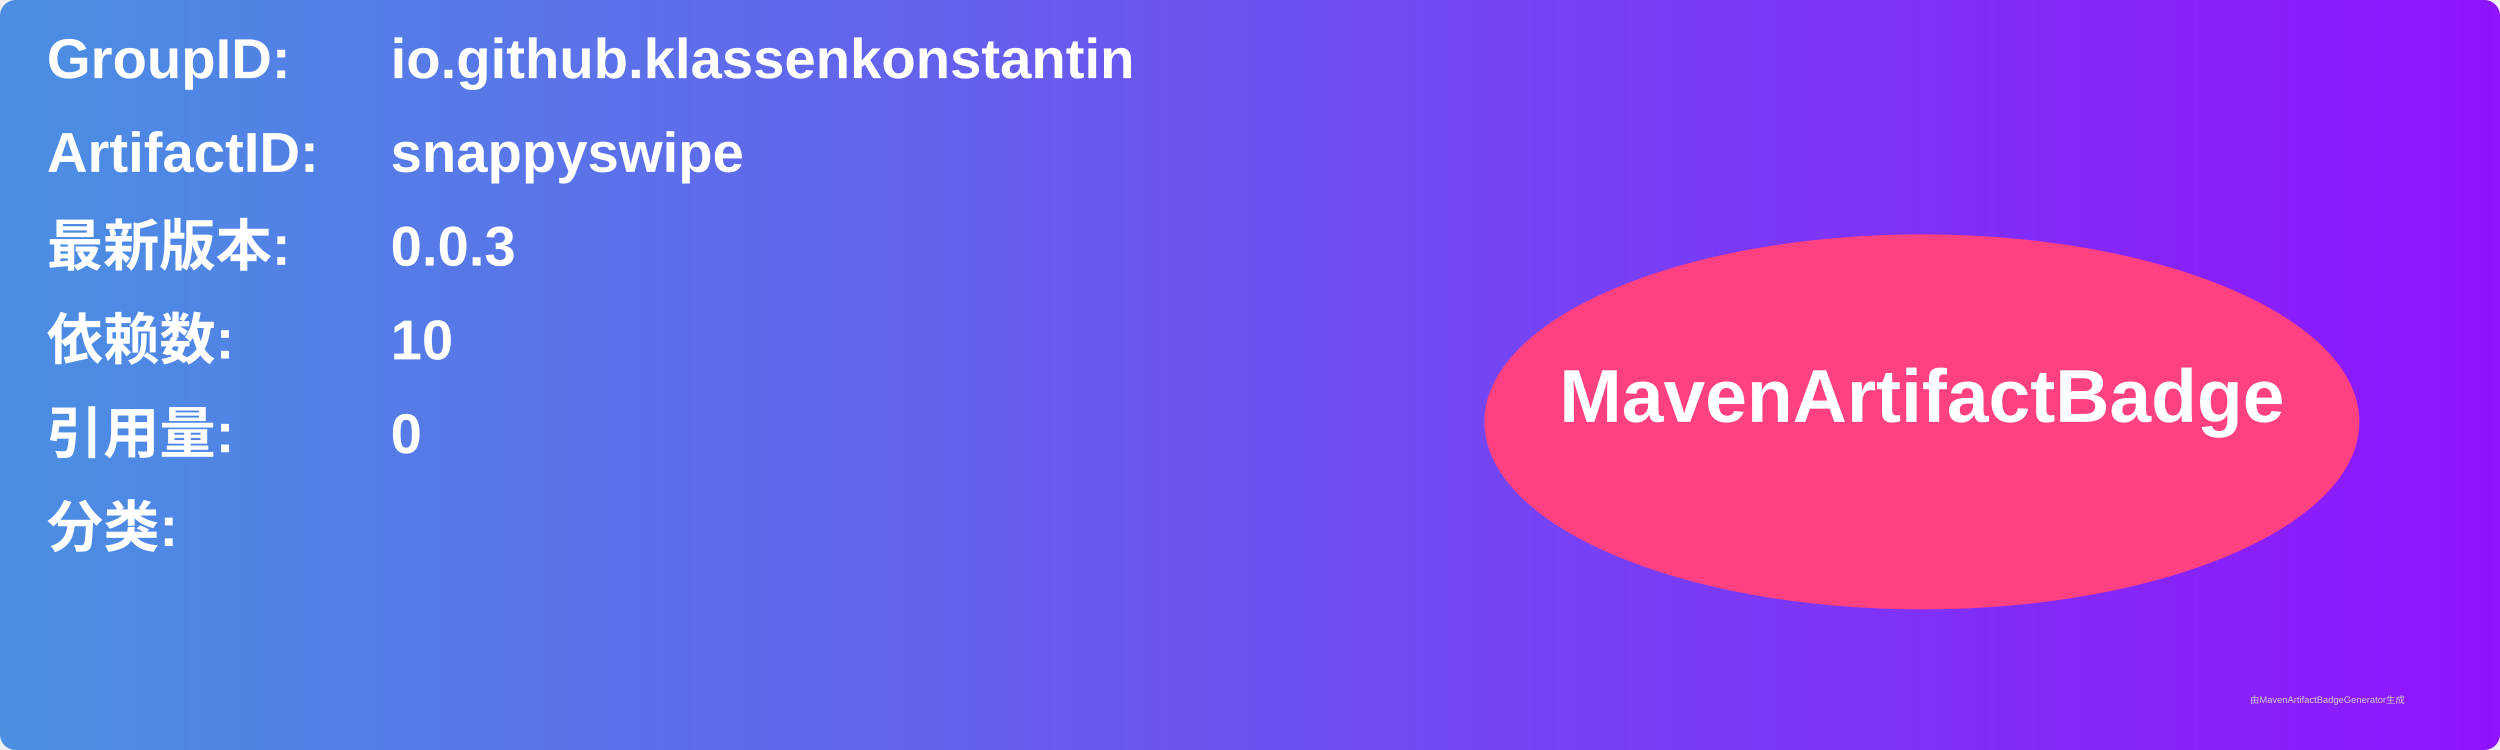
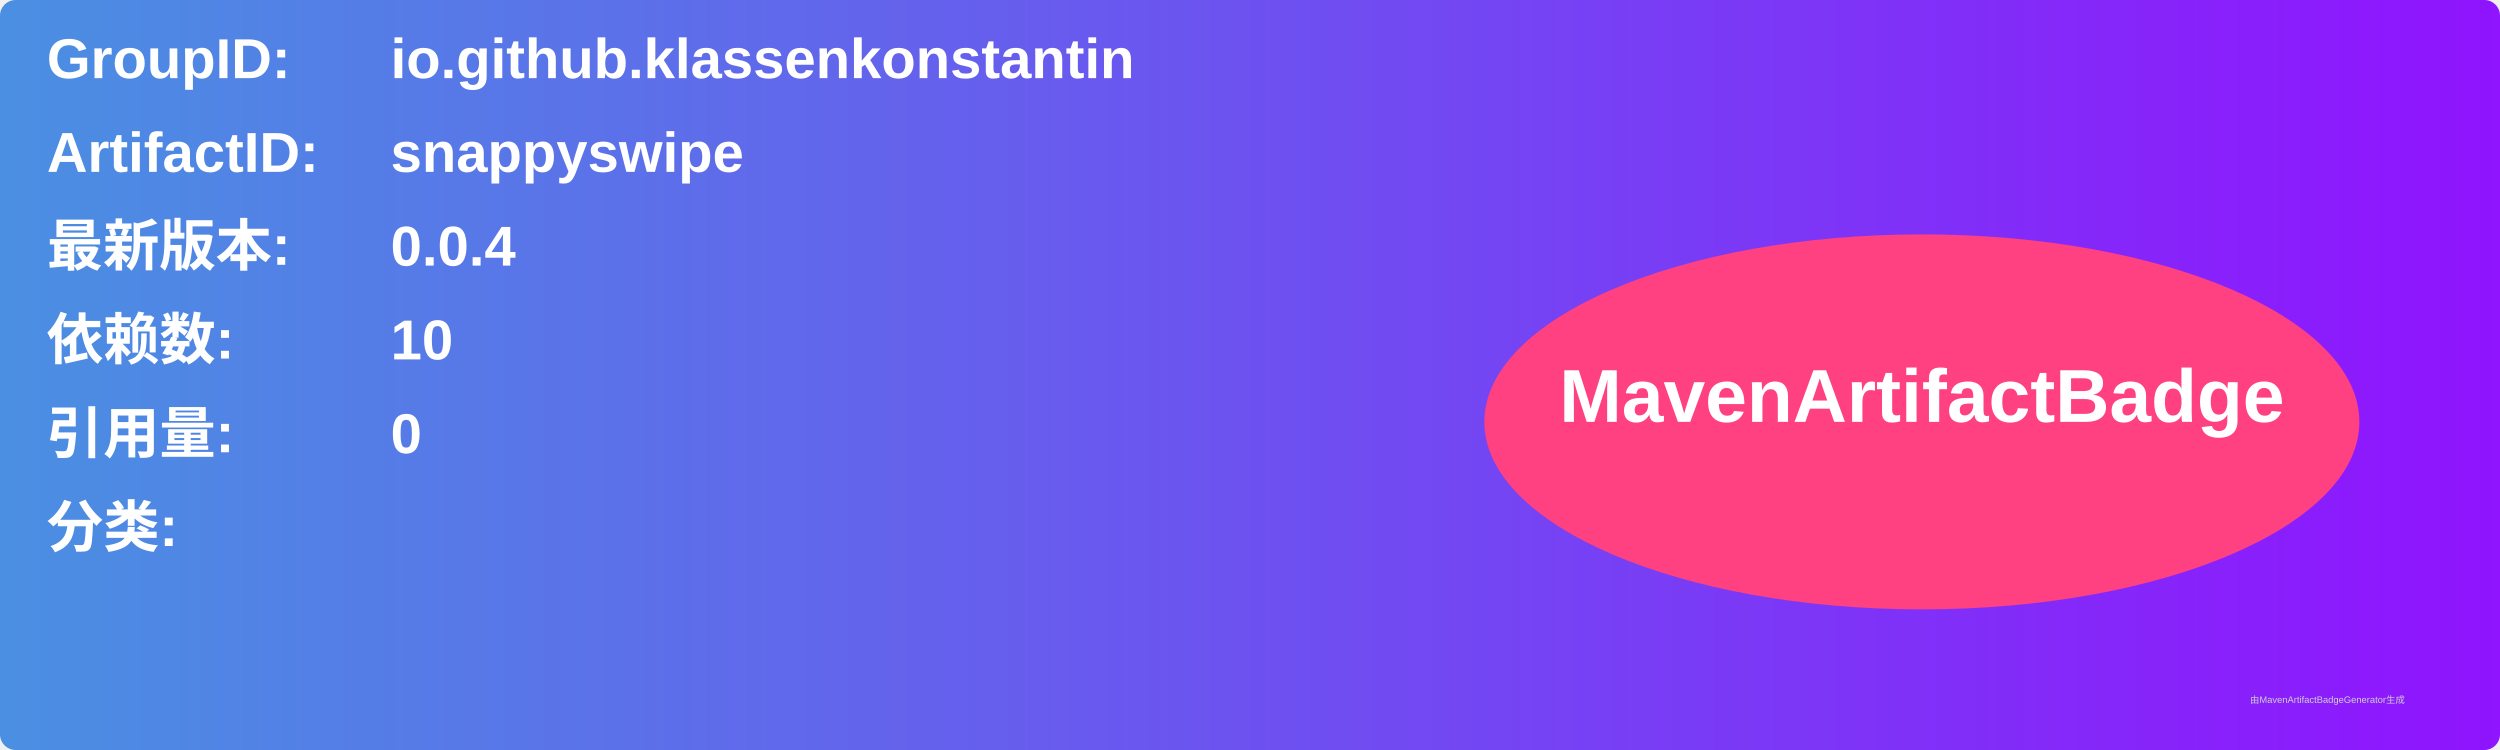
<svg xmlns="http://www.w3.org/2000/svg" width="800" height="240" viewBox="0 0 800 240">
  <linearGradient id="grad" x1="0%" y1="0%" x2="100%" y2="0%">
    <stop offset="0%" stop-color="#4a90e2" />
    <stop offset="100%" stop-color="#9013fe" />
  </linearGradient>
  <rect width="100%" height="100%" rx="5" ry="5" fill="url(#grad)" />
  <g transform="translate(15, 15)">
    <text x="0" y="10" font-family="Arial" font-size="18" fill="white" font-weight="bold" width="260">GroupID:</text>
    <text x="110" y="10" font-family="Arial" font-size="18" fill="white" font-weight="bold" width="460">io.github.klassenkonstantin</text>
    <text x="0" y="40" font-family="Arial" font-size="18" fill="white" font-weight="bold" width="260">ArtifactID:</text>
    <text x="110" y="40" font-family="Arial" font-size="18" fill="white" font-weight="bold" width="460">snappyswipe</text>
    <text x="0" y="70" font-family="Arial" font-size="18" fill="white" font-weight="bold">最新版本:</text>
    <text x="110" y="70" font-family="Arial" font-size="18" fill="white" font-weight="bold">
-       <tspan font-weight="bold">0.0.3</tspan>
+       <tspan font-weight="bold">0.0.4</tspan>
    </text>
    <text x="0" y="100" font-family="Arial" font-size="18" fill="white" font-weight="bold">依赖数: </text>
    <text x="110" y="100" font-family="Arial" font-size="18" fill="white">
      <tspan font-weight="bold">10</tspan>
    </text>
    <text x="0" y="130" font-family="Arial" font-size="18" fill="white" font-weight="bold">引用量: </text>
    <text x="110" y="130" font-family="Arial" font-size="18" fill="white">
      <tspan font-weight="bold">0</tspan>
    </text>
    <text x="0" y="160" font-family="Arial" font-size="18" fill="white" font-weight="bold">分类:</text>
    <text x="10" y="190" font-family="Arial" font-size="10" fill="white">
      <tspan font-weight="bold" />
    </text>
    <ellipse cx="600" cy="120" rx="140" ry="60" fill="#ff4081" />
    <text x="600" y="120" text-anchor="middle" font-family="Arial" font-size="24" fill="white" font-weight="bold">MavenArtifactBadge</text>
  </g>
  <text x="720" y="225" font-family="Arial" font-size="3" fill="#d0d0d0">由MavenArtifactBadgeGenerator生成</text>
</svg>
